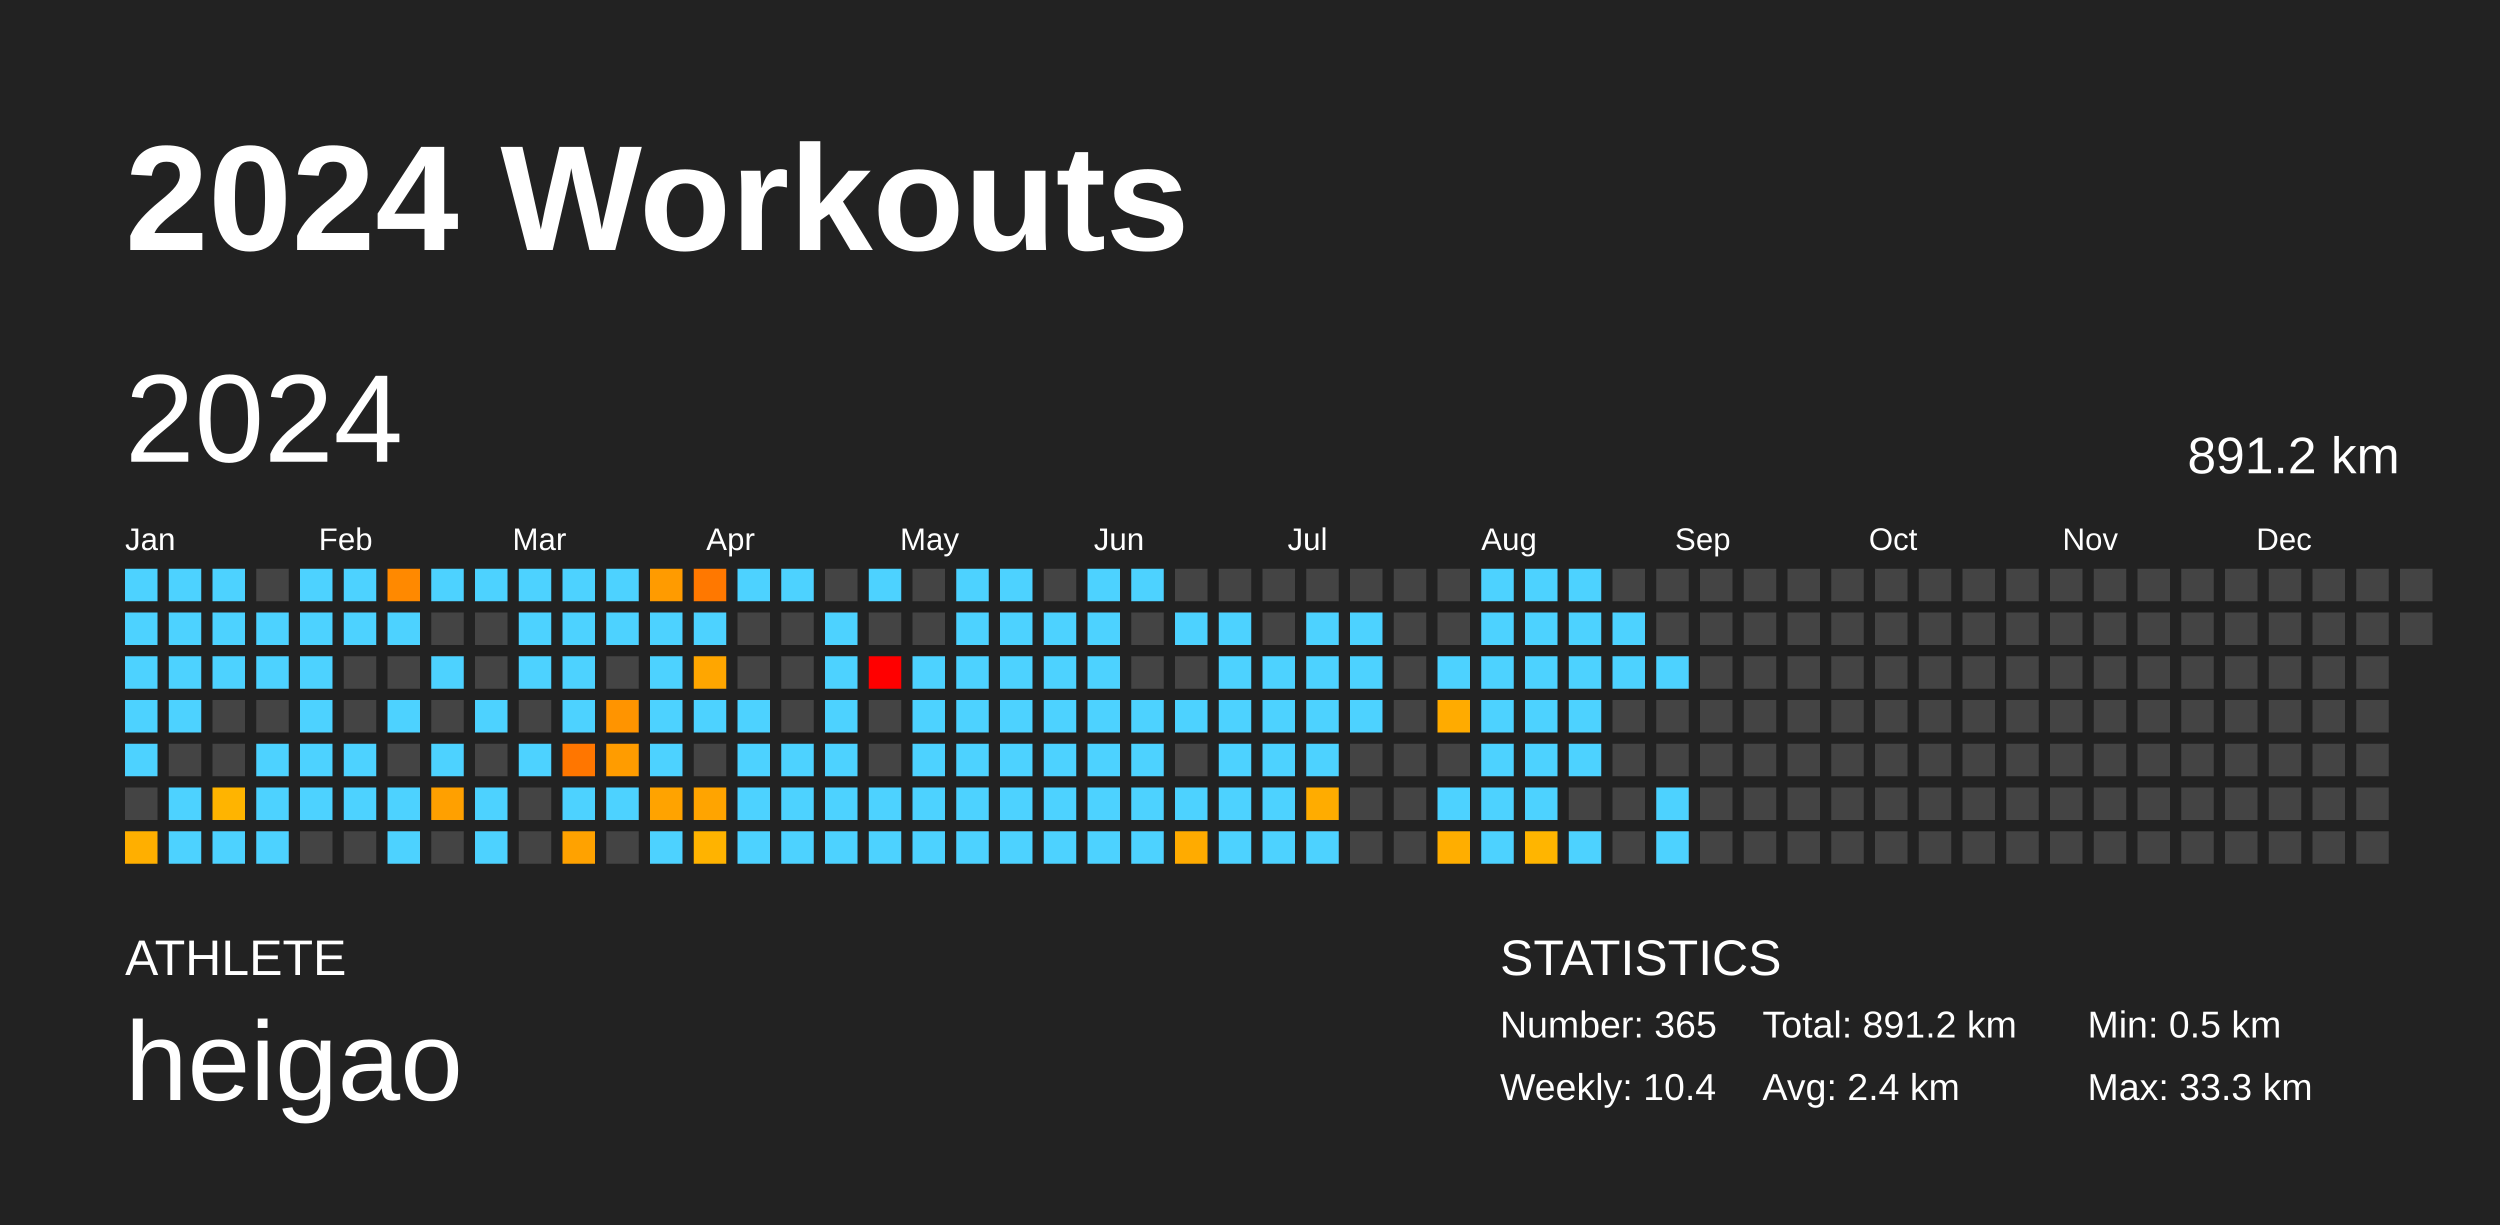
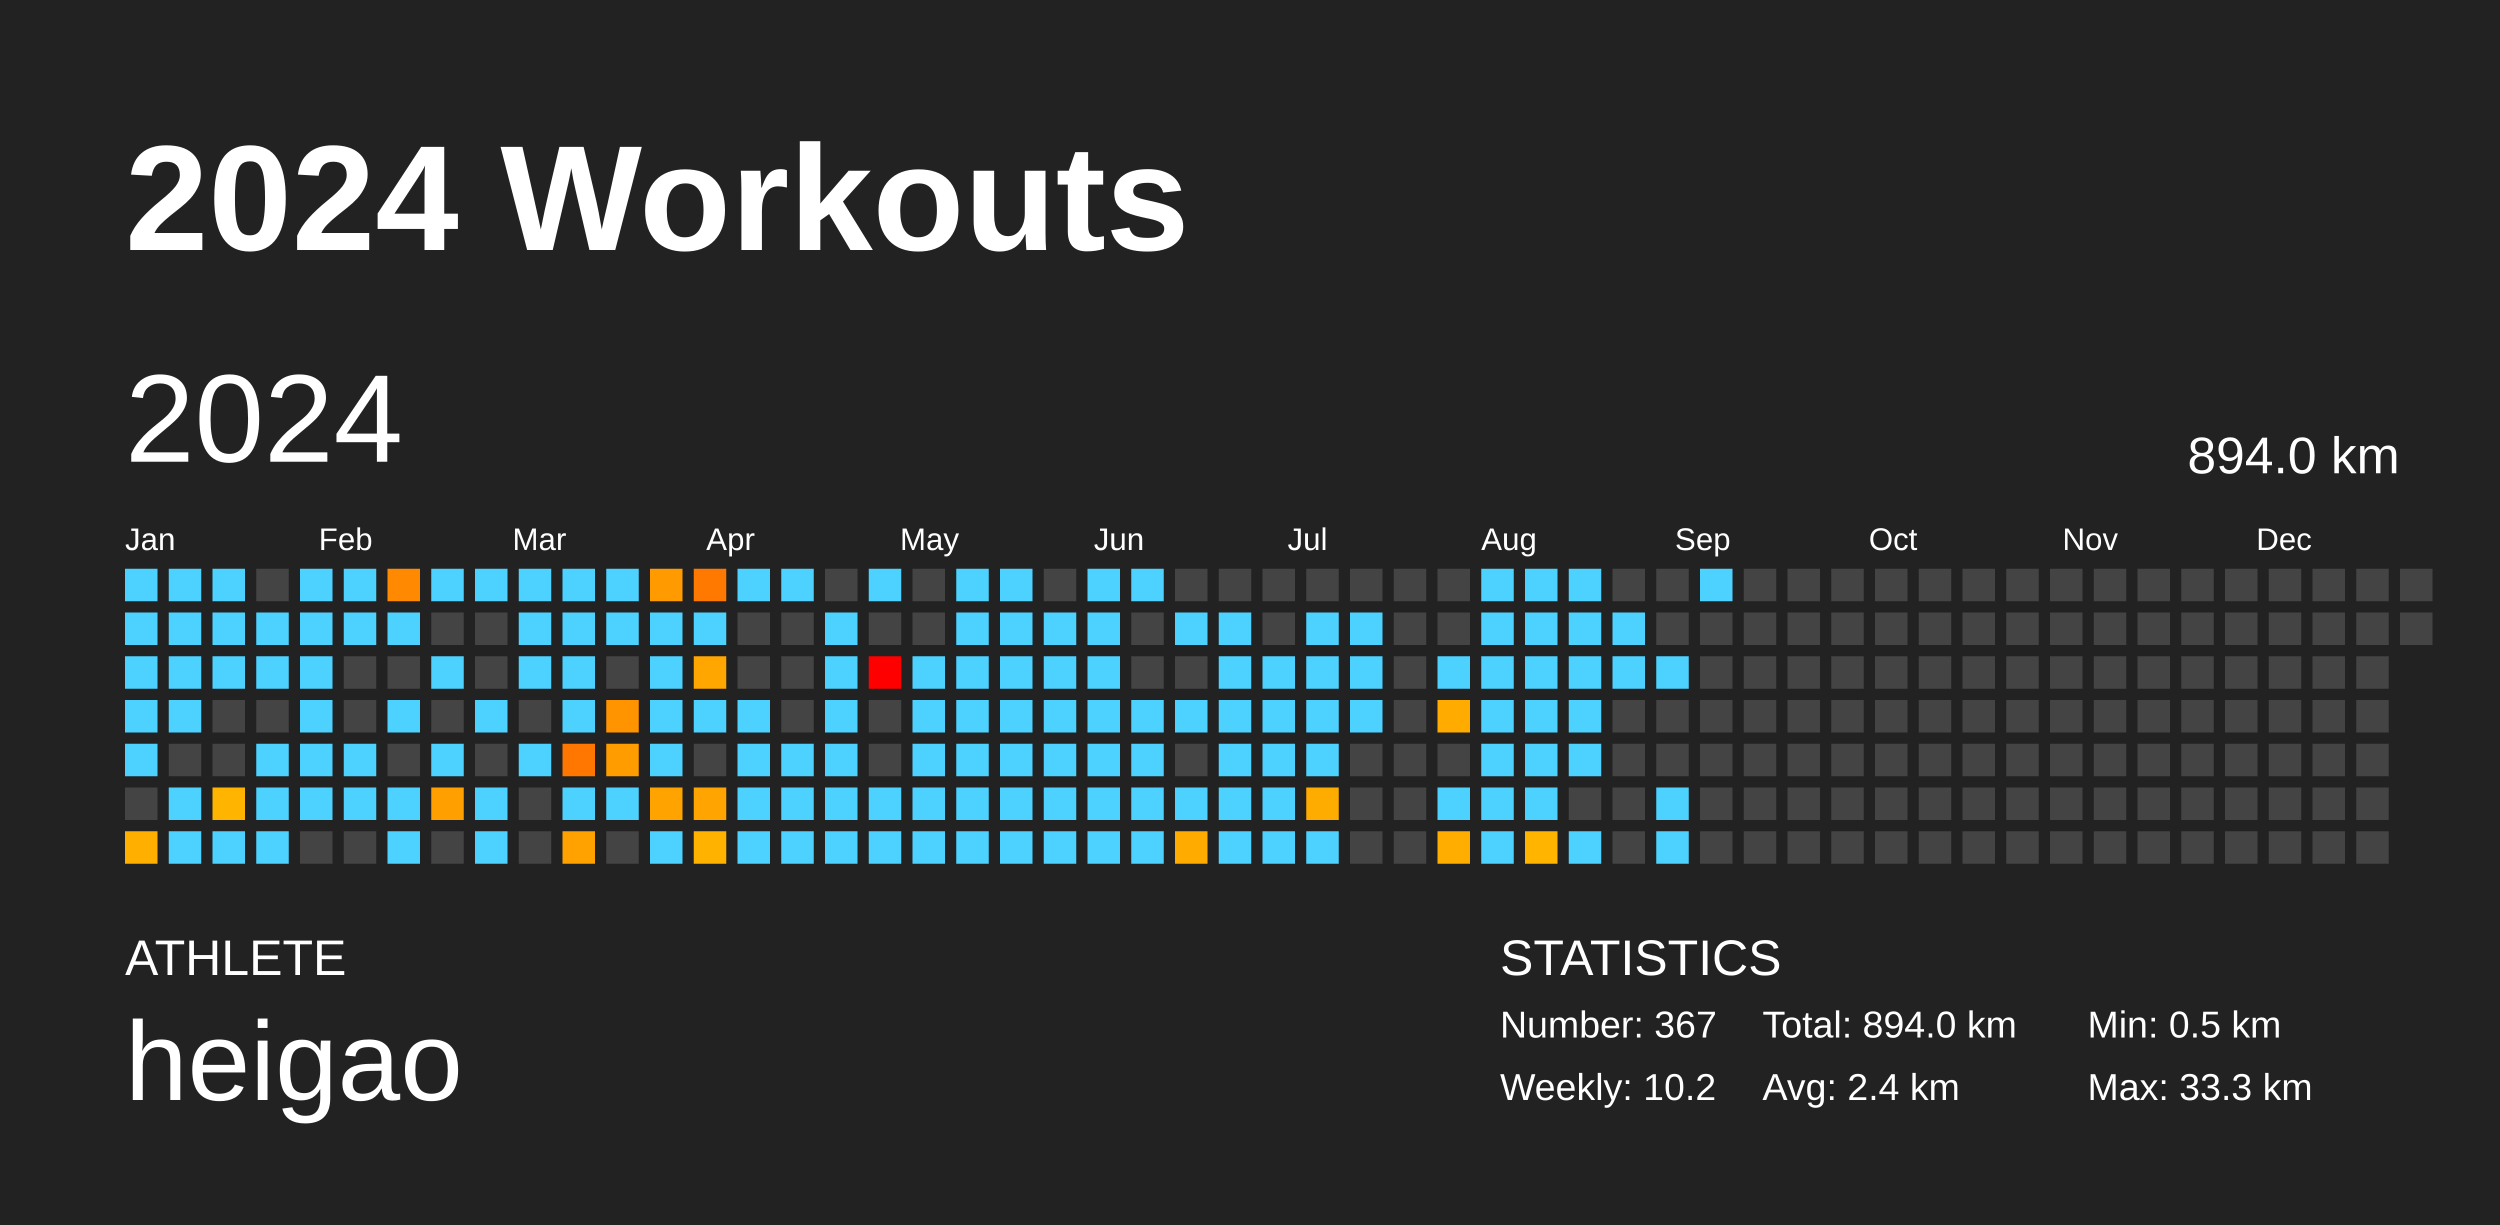
<svg xmlns="http://www.w3.org/2000/svg" baseProfile="full" height="98mm" version="1.1" viewBox="0,0,200,98" width="200mm">
  <defs />
  <rect fill="#222222" height="98" width="200" x="0" y="0" />
  <text fill="#FFFFFF" style="font-size:12px; font-family:Arial; font-weight:bold;" x="10" y="20">2024 Workouts</text>
  <text fill="#FFFFFF" style="font-size:4px; font-family:Arial" x="10" y="78">ATHLETE</text>
  <text fill="#FFFFFF" style="font-size:9px; font-family:Arial" x="10" y="88">heigao</text>
  <text fill="#FFFFFF" style="font-size:4px; font-family:Arial" x="120" y="78">STATISTICS</text>
-   <text fill="#FFFFFF" style="font-size:3px; font-family:Arial" x="120" y="83">Number: 365</text>
-   <text fill="#FFFFFF" style="font-size:3px; font-family:Arial" x="120" y="88">Weekly: 10.4</text>
-   <text fill="#FFFFFF" style="font-size:3px; font-family:Arial" x="141" y="83">Total: 891.2 km</text>
+   <text fill="#FFFFFF" style="font-size:3px; font-family:Arial" x="120" y="83">Number: 367</text>
+   <text fill="#FFFFFF" style="font-size:3px; font-family:Arial" x="120" y="88">Weekly: 10.2</text>
+   <text fill="#FFFFFF" style="font-size:3px; font-family:Arial" x="141" y="83">Total: 894.0 km</text>
  <text fill="#FFFFFF" style="font-size:3px; font-family:Arial" x="141" y="88">Avg: 2.4 km</text>
  <text fill="#FFFFFF" style="font-size:3px; font-family:Arial" x="167" y="83">Min: 0.5 km</text>
  <text fill="#FFFFFF" style="font-size:3px; font-family:Arial" x="167" y="88">Max: 33.3 km</text>
  <text dominant-baseline="hanging" fill="#FFFFFF" style="font-size:10.0px; font-family:Arial;" x="10" y="30">2024</text>
-   <text dominant-baseline="hanging" fill="#FFFFFF" style="font-size:4.125px; font-family:Arial;" x="175" y="35">891.2 km</text>
+   <text dominant-baseline="hanging" fill="#FFFFFF" style="font-size:4.125px; font-family:Arial;" x="175" y="35">894.0 km</text>
  <text fill="#FFFFFF" style="font-size:2.5px; font-family:Arial" x="10.0" y="44">Jan</text>
  <text fill="#FFFFFF" style="font-size:2.5px; font-family:Arial" x="25.5" y="44">Feb</text>
  <text fill="#FFFFFF" style="font-size:2.5px; font-family:Arial" x="41.0" y="44">Mar</text>
  <text fill="#FFFFFF" style="font-size:2.5px; font-family:Arial" x="56.5" y="44">Apr</text>
  <text fill="#FFFFFF" style="font-size:2.5px; font-family:Arial" x="72.0" y="44">May</text>
  <text fill="#FFFFFF" style="font-size:2.5px; font-family:Arial" x="87.5" y="44">Jun</text>
  <text fill="#FFFFFF" style="font-size:2.5px; font-family:Arial" x="103.0" y="44">Jul</text>
  <text fill="#FFFFFF" style="font-size:2.5px; font-family:Arial" x="118.5" y="44">Aug</text>
  <text fill="#FFFFFF" style="font-size:2.5px; font-family:Arial" x="134.0" y="44">Sep</text>
  <text fill="#FFFFFF" style="font-size:2.5px; font-family:Arial" x="149.5" y="44">Oct</text>
  <text fill="#FFFFFF" style="font-size:2.5px; font-family:Arial" x="165.0" y="44">Nov</text>
  <text fill="#FFFFFF" style="font-size:2.5px; font-family:Arial" x="180.5" y="44">Dec</text>
  <rect fill="#4dd2ff" height="2.6" width="2.6" x="10.0" y="45.5" />
  <rect fill="#4dd2ff" height="2.6" width="2.6" x="10.0" y="49.0" />
  <rect fill="#4dd2ff" height="2.6" width="2.6" x="10.0" y="52.5" />
  <rect fill="#4dd2ff" height="2.6" width="2.6" x="10.0" y="56.0" />
  <rect fill="#4dd2ff" height="2.6" width="2.6" x="10.0" y="59.5" />
  <rect fill="#444444" height="2.6" width="2.6" x="10.0" y="63.0" />
  <rect fill="#ffaf00" height="2.6" width="2.6" x="10.0" y="66.5" />
  <rect fill="#4dd2ff" height="2.6" width="2.6" x="13.5" y="45.5" />
  <rect fill="#4dd2ff" height="2.6" width="2.6" x="13.5" y="49.0" />
  <rect fill="#4dd2ff" height="2.6" width="2.6" x="13.5" y="52.5" />
  <rect fill="#4dd2ff" height="2.6" width="2.6" x="13.5" y="56.0" />
  <rect fill="#444444" height="2.6" width="2.6" x="13.5" y="59.5" />
  <rect fill="#4dd2ff" height="2.6" width="2.6" x="13.5" y="63.0" />
  <rect fill="#4dd2ff" height="2.6" width="2.6" x="13.5" y="66.5" />
  <rect fill="#4dd2ff" height="2.6" width="2.6" x="17.0" y="45.5" />
  <rect fill="#4dd2ff" height="2.6" width="2.6" x="17.0" y="49.0" />
  <rect fill="#4dd2ff" height="2.6" width="2.6" x="17.0" y="52.5" />
  <rect fill="#444444" height="2.6" width="2.6" x="17.0" y="56.0" />
  <rect fill="#444444" height="2.6" width="2.6" x="17.0" y="59.5" />
  <rect fill="#ffb400" height="2.6" width="2.6" x="17.0" y="63.0" />
  <rect fill="#4dd2ff" height="2.6" width="2.6" x="17.0" y="66.5" />
  <rect fill="#444444" height="2.6" width="2.6" x="20.5" y="45.5" />
  <rect fill="#4dd2ff" height="2.6" width="2.6" x="20.5" y="49.0" />
  <rect fill="#4dd2ff" height="2.6" width="2.6" x="20.5" y="52.5" />
  <rect fill="#444444" height="2.6" width="2.6" x="20.5" y="56.0" />
  <rect fill="#4dd2ff" height="2.6" width="2.6" x="20.5" y="59.5" />
  <rect fill="#4dd2ff" height="2.6" width="2.6" x="20.5" y="63.0" />
  <rect fill="#4dd2ff" height="2.6" width="2.6" x="20.5" y="66.5" />
  <rect fill="#4dd2ff" height="2.6" width="2.6" x="24.0" y="45.5" />
  <rect fill="#4dd2ff" height="2.6" width="2.6" x="24.0" y="49.0" />
  <rect fill="#4dd2ff" height="2.6" width="2.6" x="24.0" y="52.5" />
  <rect fill="#4dd2ff" height="2.6" width="2.6" x="24.0" y="56.0" />
  <rect fill="#4dd2ff" height="2.6" width="2.6" x="24.0" y="59.5" />
  <rect fill="#4dd2ff" height="2.6" width="2.6" x="24.0" y="63.0" />
  <rect fill="#444444" height="2.6" width="2.6" x="24.0" y="66.5" />
  <rect fill="#4dd2ff" height="2.6" width="2.6" x="27.5" y="45.5" />
  <rect fill="#4dd2ff" height="2.6" width="2.6" x="27.5" y="49.0" />
  <rect fill="#444444" height="2.6" width="2.6" x="27.5" y="52.5" />
  <rect fill="#444444" height="2.6" width="2.6" x="27.5" y="56.0" />
  <rect fill="#4dd2ff" height="2.6" width="2.6" x="27.5" y="59.5" />
  <rect fill="#4dd2ff" height="2.6" width="2.6" x="27.5" y="63.0" />
  <rect fill="#444444" height="2.6" width="2.6" x="27.5" y="66.5" />
  <rect fill="#ff8900" height="2.6" width="2.6" x="31.0" y="45.5" />
  <rect fill="#4dd2ff" height="2.6" width="2.6" x="31.0" y="49.0" />
  <rect fill="#444444" height="2.6" width="2.6" x="31.0" y="52.5" />
  <rect fill="#4dd2ff" height="2.6" width="2.6" x="31.0" y="56.0" />
  <rect fill="#444444" height="2.6" width="2.6" x="31.0" y="59.5" />
  <rect fill="#4dd2ff" height="2.6" width="2.6" x="31.0" y="63.0" />
  <rect fill="#4dd2ff" height="2.6" width="2.6" x="31.0" y="66.5" />
  <rect fill="#4dd2ff" height="2.6" width="2.6" x="34.5" y="45.5" />
  <rect fill="#444444" height="2.6" width="2.6" x="34.5" y="49.0" />
  <rect fill="#4dd2ff" height="2.6" width="2.6" x="34.5" y="52.5" />
  <rect fill="#444444" height="2.6" width="2.6" x="34.5" y="56.0" />
  <rect fill="#4dd2ff" height="2.6" width="2.6" x="34.5" y="59.5" />
  <rect fill="#ffa000" height="2.6" width="2.6" x="34.5" y="63.0" />
  <rect fill="#444444" height="2.6" width="2.6" x="34.5" y="66.5" />
  <rect fill="#4dd2ff" height="2.6" width="2.6" x="38.0" y="45.5" />
  <rect fill="#444444" height="2.6" width="2.6" x="38.0" y="49.0" />
  <rect fill="#444444" height="2.6" width="2.6" x="38.0" y="52.5" />
  <rect fill="#4dd2ff" height="2.6" width="2.6" x="38.0" y="56.0" />
  <rect fill="#444444" height="2.6" width="2.6" x="38.0" y="59.5" />
  <rect fill="#4dd2ff" height="2.6" width="2.6" x="38.0" y="63.0" />
  <rect fill="#4dd2ff" height="2.6" width="2.6" x="38.0" y="66.5" />
  <rect fill="#4dd2ff" height="2.6" width="2.6" x="41.5" y="45.5" />
  <rect fill="#4dd2ff" height="2.6" width="2.6" x="41.5" y="49.0" />
  <rect fill="#4dd2ff" height="2.6" width="2.6" x="41.5" y="52.5" />
  <rect fill="#444444" height="2.6" width="2.6" x="41.5" y="56.0" />
  <rect fill="#4dd2ff" height="2.6" width="2.6" x="41.5" y="59.5" />
  <rect fill="#444444" height="2.6" width="2.6" x="41.5" y="63.0" />
  <rect fill="#444444" height="2.6" width="2.6" x="41.5" y="66.5" />
  <rect fill="#4dd2ff" height="2.6" width="2.6" x="45.0" y="45.5" />
  <rect fill="#4dd2ff" height="2.6" width="2.6" x="45.0" y="49.0" />
  <rect fill="#4dd2ff" height="2.6" width="2.6" x="45.0" y="52.5" />
  <rect fill="#4dd2ff" height="2.6" width="2.6" x="45.0" y="56.0" />
  <rect fill="#ff7600" height="2.6" width="2.6" x="45.0" y="59.5" />
  <rect fill="#4dd2ff" height="2.6" width="2.6" x="45.0" y="63.0" />
  <rect fill="#ffa200" height="2.6" width="2.6" x="45.0" y="66.5" />
  <rect fill="#4dd2ff" height="2.6" width="2.6" x="48.5" y="45.5" />
  <rect fill="#4dd2ff" height="2.6" width="2.6" x="48.5" y="49.0" />
  <rect fill="#444444" height="2.6" width="2.6" x="48.5" y="52.5" />
  <rect fill="#ff9400" height="2.6" width="2.6" x="48.5" y="56.0" />
  <rect fill="#ff9c00" height="2.6" width="2.6" x="48.5" y="59.5" />
  <rect fill="#4dd2ff" height="2.6" width="2.6" x="48.5" y="63.0" />
  <rect fill="#444444" height="2.6" width="2.6" x="48.5" y="66.5" />
  <rect fill="#ff9b00" height="2.6" width="2.6" x="52.0" y="45.5" />
  <rect fill="#4dd2ff" height="2.6" width="2.6" x="52.0" y="49.0" />
  <rect fill="#4dd2ff" height="2.6" width="2.6" x="52.0" y="52.5" />
  <rect fill="#4dd2ff" height="2.6" width="2.6" x="52.0" y="56.0" />
  <rect fill="#4dd2ff" height="2.6" width="2.6" x="52.0" y="59.5" />
  <rect fill="#ffa300" height="2.6" width="2.6" x="52.0" y="63.0" />
  <rect fill="#4dd2ff" height="2.6" width="2.6" x="52.0" y="66.5" />
  <rect fill="#ff7800" height="2.6" width="2.6" x="55.5" y="45.5" />
  <rect fill="#4dd2ff" height="2.6" width="2.6" x="55.5" y="49.0" />
  <rect fill="#ffa600" height="2.6" width="2.6" x="55.5" y="52.5" />
  <rect fill="#4dd2ff" height="2.6" width="2.6" x="55.5" y="56.0" />
  <rect fill="#444444" height="2.6" width="2.6" x="55.5" y="59.5" />
  <rect fill="#ffa400" height="2.6" width="2.6" x="55.5" y="63.0" />
  <rect fill="#ffb300" height="2.6" width="2.6" x="55.5" y="66.5" />
  <rect fill="#4dd2ff" height="2.6" width="2.6" x="59.0" y="45.5" />
  <rect fill="#444444" height="2.6" width="2.6" x="59.0" y="49.0" />
  <rect fill="#444444" height="2.6" width="2.6" x="59.0" y="52.5" />
  <rect fill="#4dd2ff" height="2.6" width="2.6" x="59.0" y="56.0" />
  <rect fill="#4dd2ff" height="2.6" width="2.6" x="59.0" y="59.5" />
  <rect fill="#4dd2ff" height="2.6" width="2.6" x="59.0" y="63.0" />
  <rect fill="#4dd2ff" height="2.6" width="2.6" x="59.0" y="66.5" />
  <rect fill="#4dd2ff" height="2.6" width="2.6" x="62.5" y="45.5" />
  <rect fill="#444444" height="2.6" width="2.6" x="62.5" y="49.0" />
  <rect fill="#444444" height="2.6" width="2.6" x="62.5" y="52.5" />
  <rect fill="#444444" height="2.6" width="2.6" x="62.5" y="56.0" />
  <rect fill="#4dd2ff" height="2.6" width="2.6" x="62.5" y="59.5" />
  <rect fill="#4dd2ff" height="2.6" width="2.6" x="62.5" y="63.0" />
  <rect fill="#4dd2ff" height="2.6" width="2.6" x="62.5" y="66.5" />
  <rect fill="#444444" height="2.6" width="2.6" x="66.0" y="45.5" />
  <rect fill="#4dd2ff" height="2.6" width="2.6" x="66.0" y="49.0" />
  <rect fill="#4dd2ff" height="2.6" width="2.6" x="66.0" y="52.5" />
  <rect fill="#4dd2ff" height="2.6" width="2.6" x="66.0" y="56.0" />
  <rect fill="#4dd2ff" height="2.6" width="2.6" x="66.0" y="59.5" />
  <rect fill="#4dd2ff" height="2.6" width="2.6" x="66.0" y="63.0" />
  <rect fill="#4dd2ff" height="2.6" width="2.6" x="66.0" y="66.5" />
  <rect fill="#4dd2ff" height="2.6" width="2.6" x="69.5" y="45.5" />
  <rect fill="#444444" height="2.6" width="2.6" x="69.5" y="49.0" />
  <rect fill="red" height="2.6" width="2.6" x="69.5" y="52.5" />
  <rect fill="#444444" height="2.6" width="2.6" x="69.5" y="56.0" />
  <rect fill="#444444" height="2.6" width="2.6" x="69.5" y="59.5" />
  <rect fill="#4dd2ff" height="2.6" width="2.6" x="69.5" y="63.0" />
  <rect fill="#4dd2ff" height="2.6" width="2.6" x="69.5" y="66.5" />
  <rect fill="#444444" height="2.6" width="2.6" x="73.0" y="45.5" />
  <rect fill="#444444" height="2.6" width="2.6" x="73.0" y="49.0" />
  <rect fill="#4dd2ff" height="2.6" width="2.6" x="73.0" y="52.5" />
  <rect fill="#4dd2ff" height="2.6" width="2.6" x="73.0" y="56.0" />
  <rect fill="#4dd2ff" height="2.6" width="2.6" x="73.0" y="59.5" />
  <rect fill="#4dd2ff" height="2.6" width="2.6" x="73.0" y="63.0" />
  <rect fill="#4dd2ff" height="2.6" width="2.6" x="73.0" y="66.5" />
  <rect fill="#4dd2ff" height="2.6" width="2.6" x="76.5" y="45.5" />
  <rect fill="#4dd2ff" height="2.6" width="2.6" x="76.5" y="49.0" />
  <rect fill="#4dd2ff" height="2.6" width="2.6" x="76.5" y="52.5" />
  <rect fill="#4dd2ff" height="2.6" width="2.6" x="76.5" y="56.0" />
  <rect fill="#4dd2ff" height="2.6" width="2.6" x="76.5" y="59.5" />
  <rect fill="#4dd2ff" height="2.6" width="2.6" x="76.5" y="63.0" />
  <rect fill="#4dd2ff" height="2.6" width="2.6" x="76.5" y="66.5" />
  <rect fill="#4dd2ff" height="2.6" width="2.6" x="80.0" y="45.5" />
  <rect fill="#4dd2ff" height="2.6" width="2.6" x="80.0" y="49.0" />
  <rect fill="#4dd2ff" height="2.6" width="2.6" x="80.0" y="52.5" />
  <rect fill="#4dd2ff" height="2.6" width="2.6" x="80.0" y="56.0" />
  <rect fill="#4dd2ff" height="2.6" width="2.6" x="80.0" y="59.5" />
  <rect fill="#4dd2ff" height="2.6" width="2.6" x="80.0" y="63.0" />
  <rect fill="#4dd2ff" height="2.6" width="2.6" x="80.0" y="66.5" />
  <rect fill="#444444" height="2.6" width="2.6" x="83.5" y="45.5" />
  <rect fill="#4dd2ff" height="2.6" width="2.6" x="83.5" y="49.0" />
  <rect fill="#4dd2ff" height="2.6" width="2.6" x="83.5" y="52.5" />
  <rect fill="#4dd2ff" height="2.6" width="2.6" x="83.5" y="56.0" />
  <rect fill="#4dd2ff" height="2.6" width="2.6" x="83.5" y="59.5" />
  <rect fill="#4dd2ff" height="2.6" width="2.6" x="83.5" y="63.0" />
  <rect fill="#4dd2ff" height="2.6" width="2.6" x="83.5" y="66.5" />
  <rect fill="#4dd2ff" height="2.6" width="2.6" x="87.0" y="45.5" />
  <rect fill="#4dd2ff" height="2.6" width="2.6" x="87.0" y="49.0" />
  <rect fill="#4dd2ff" height="2.6" width="2.6" x="87.0" y="52.5" />
  <rect fill="#4dd2ff" height="2.6" width="2.6" x="87.0" y="56.0" />
  <rect fill="#4dd2ff" height="2.6" width="2.6" x="87.0" y="59.5" />
  <rect fill="#4dd2ff" height="2.6" width="2.6" x="87.0" y="63.0" />
  <rect fill="#4dd2ff" height="2.6" width="2.6" x="87.0" y="66.5" />
  <rect fill="#4dd2ff" height="2.6" width="2.6" x="90.5" y="45.5" />
  <rect fill="#444444" height="2.6" width="2.6" x="90.5" y="49.0" />
  <rect fill="#444444" height="2.6" width="2.6" x="90.5" y="52.5" />
  <rect fill="#4dd2ff" height="2.6" width="2.6" x="90.5" y="56.0" />
  <rect fill="#4dd2ff" height="2.6" width="2.6" x="90.5" y="59.5" />
  <rect fill="#4dd2ff" height="2.6" width="2.6" x="90.5" y="63.0" />
  <rect fill="#4dd2ff" height="2.6" width="2.6" x="90.5" y="66.5" />
  <rect fill="#444444" height="2.6" width="2.6" x="94.0" y="45.5" />
  <rect fill="#4dd2ff" height="2.6" width="2.6" x="94.0" y="49.0" />
  <rect fill="#444444" height="2.6" width="2.6" x="94.0" y="52.5" />
  <rect fill="#4dd2ff" height="2.6" width="2.6" x="94.0" y="56.0" />
  <rect fill="#444444" height="2.6" width="2.6" x="94.0" y="59.5" />
  <rect fill="#4dd2ff" height="2.6" width="2.6" x="94.0" y="63.0" />
  <rect fill="#ffab00" height="2.6" width="2.6" x="94.0" y="66.5" />
  <rect fill="#444444" height="2.6" width="2.6" x="97.5" y="45.5" />
  <rect fill="#4dd2ff" height="2.6" width="2.6" x="97.5" y="49.0" />
  <rect fill="#4dd2ff" height="2.6" width="2.6" x="97.5" y="52.5" />
  <rect fill="#4dd2ff" height="2.6" width="2.6" x="97.5" y="56.0" />
  <rect fill="#4dd2ff" height="2.6" width="2.6" x="97.5" y="59.5" />
  <rect fill="#4dd2ff" height="2.6" width="2.6" x="97.5" y="63.0" />
  <rect fill="#4dd2ff" height="2.6" width="2.6" x="97.5" y="66.5" />
  <rect fill="#444444" height="2.6" width="2.6" x="101.0" y="45.5" />
  <rect fill="#444444" height="2.6" width="2.6" x="101.0" y="49.0" />
  <rect fill="#4dd2ff" height="2.6" width="2.6" x="101.0" y="52.5" />
  <rect fill="#4dd2ff" height="2.6" width="2.6" x="101.0" y="56.0" />
  <rect fill="#4dd2ff" height="2.6" width="2.6" x="101.0" y="59.5" />
  <rect fill="#4dd2ff" height="2.6" width="2.6" x="101.0" y="63.0" />
  <rect fill="#4dd2ff" height="2.6" width="2.6" x="101.0" y="66.5" />
  <rect fill="#444444" height="2.6" width="2.6" x="104.5" y="45.5" />
  <rect fill="#4dd2ff" height="2.6" width="2.6" x="104.5" y="49.0" />
  <rect fill="#4dd2ff" height="2.6" width="2.6" x="104.5" y="52.5" />
  <rect fill="#4dd2ff" height="2.6" width="2.6" x="104.5" y="56.0" />
  <rect fill="#4dd2ff" height="2.6" width="2.6" x="104.5" y="59.5" />
  <rect fill="#ffac00" height="2.6" width="2.6" x="104.5" y="63.0" />
  <rect fill="#4dd2ff" height="2.6" width="2.6" x="104.5" y="66.5" />
  <rect fill="#444444" height="2.6" width="2.6" x="108.0" y="45.5" />
  <rect fill="#4dd2ff" height="2.6" width="2.6" x="108.0" y="49.0" />
  <rect fill="#4dd2ff" height="2.6" width="2.6" x="108.0" y="52.5" />
  <rect fill="#4dd2ff" height="2.6" width="2.6" x="108.0" y="56.0" />
  <rect fill="#444444" height="2.6" width="2.6" x="108.0" y="59.5" />
  <rect fill="#444444" height="2.6" width="2.6" x="108.0" y="63.0" />
  <rect fill="#444444" height="2.6" width="2.6" x="108.0" y="66.5" />
  <rect fill="#444444" height="2.6" width="2.6" x="111.5" y="45.5" />
  <rect fill="#444444" height="2.6" width="2.6" x="111.5" y="49.0" />
  <rect fill="#444444" height="2.6" width="2.6" x="111.5" y="52.5" />
  <rect fill="#444444" height="2.6" width="2.6" x="111.5" y="56.0" />
  <rect fill="#444444" height="2.6" width="2.6" x="111.5" y="59.5" />
  <rect fill="#444444" height="2.6" width="2.6" x="111.5" y="63.0" />
  <rect fill="#444444" height="2.6" width="2.6" x="111.5" y="66.5" />
  <rect fill="#444444" height="2.6" width="2.6" x="115.0" y="45.5" />
  <rect fill="#444444" height="2.6" width="2.6" x="115.0" y="49.0" />
  <rect fill="#4dd2ff" height="2.6" width="2.6" x="115.0" y="52.5" />
  <rect fill="#ffab00" height="2.6" width="2.6" x="115.0" y="56.0" />
  <rect fill="#444444" height="2.6" width="2.6" x="115.0" y="59.5" />
  <rect fill="#4dd2ff" height="2.6" width="2.6" x="115.0" y="63.0" />
  <rect fill="#ffae00" height="2.6" width="2.6" x="115.0" y="66.5" />
  <rect fill="#4dd2ff" height="2.6" width="2.6" x="118.5" y="45.5" />
  <rect fill="#4dd2ff" height="2.6" width="2.6" x="118.5" y="49.0" />
  <rect fill="#4dd2ff" height="2.6" width="2.6" x="118.5" y="52.5" />
  <rect fill="#4dd2ff" height="2.6" width="2.6" x="118.5" y="56.0" />
  <rect fill="#4dd2ff" height="2.6" width="2.6" x="118.5" y="59.5" />
  <rect fill="#4dd2ff" height="2.6" width="2.6" x="118.5" y="63.0" />
  <rect fill="#4dd2ff" height="2.6" width="2.6" x="118.5" y="66.5" />
  <rect fill="#4dd2ff" height="2.6" width="2.6" x="122.0" y="45.5" />
  <rect fill="#4dd2ff" height="2.6" width="2.6" x="122.0" y="49.0" />
  <rect fill="#4dd2ff" height="2.6" width="2.6" x="122.0" y="52.5" />
  <rect fill="#4dd2ff" height="2.6" width="2.6" x="122.0" y="56.0" />
  <rect fill="#4dd2ff" height="2.6" width="2.6" x="122.0" y="59.5" />
  <rect fill="#4dd2ff" height="2.6" width="2.6" x="122.0" y="63.0" />
  <rect fill="#ffb500" height="2.6" width="2.6" x="122.0" y="66.5" />
  <rect fill="#4dd2ff" height="2.6" width="2.6" x="125.5" y="45.5" />
  <rect fill="#4dd2ff" height="2.6" width="2.6" x="125.5" y="49.0" />
  <rect fill="#4dd2ff" height="2.6" width="2.6" x="125.5" y="52.5" />
  <rect fill="#4dd2ff" height="2.6" width="2.6" x="125.5" y="56.0" />
  <rect fill="#4dd2ff" height="2.6" width="2.6" x="125.5" y="59.5" />
  <rect fill="#444444" height="2.6" width="2.6" x="125.5" y="63.0" />
  <rect fill="#4dd2ff" height="2.6" width="2.6" x="125.5" y="66.5" />
  <rect fill="#444444" height="2.6" width="2.6" x="129.0" y="45.5" />
  <rect fill="#4dd2ff" height="2.6" width="2.6" x="129.0" y="49.0" />
  <rect fill="#4dd2ff" height="2.6" width="2.6" x="129.0" y="52.5" />
  <rect fill="#444444" height="2.6" width="2.6" x="129.0" y="56.0" />
  <rect fill="#444444" height="2.6" width="2.6" x="129.0" y="59.5" />
  <rect fill="#444444" height="2.6" width="2.6" x="129.0" y="63.0" />
  <rect fill="#444444" height="2.6" width="2.6" x="129.0" y="66.5" />
  <rect fill="#444444" height="2.6" width="2.6" x="132.5" y="45.5" />
  <rect fill="#444444" height="2.6" width="2.6" x="132.5" y="49.0" />
  <rect fill="#4dd2ff" height="2.6" width="2.6" x="132.5" y="52.5" />
  <rect fill="#444444" height="2.6" width="2.6" x="132.5" y="56.0" />
  <rect fill="#444444" height="2.6" width="2.6" x="132.5" y="59.5" />
  <rect fill="#4dd2ff" height="2.6" width="2.6" x="132.5" y="63.0" />
  <rect fill="#4dd2ff" height="2.6" width="2.6" x="132.5" y="66.5" />
-   <rect fill="#444444" height="2.6" width="2.6" x="136.0" y="45.5" />
+   <rect fill="#4dd2ff" height="2.6" width="2.6" x="136.0" y="45.5" />
  <rect fill="#444444" height="2.6" width="2.6" x="136.0" y="49.0" />
  <rect fill="#444444" height="2.6" width="2.6" x="136.0" y="52.5" />
  <rect fill="#444444" height="2.6" width="2.6" x="136.0" y="56.0" />
  <rect fill="#444444" height="2.6" width="2.6" x="136.0" y="59.5" />
  <rect fill="#444444" height="2.6" width="2.6" x="136.0" y="63.0" />
  <rect fill="#444444" height="2.6" width="2.6" x="136.0" y="66.5" />
  <rect fill="#444444" height="2.6" width="2.6" x="139.5" y="45.5" />
  <rect fill="#444444" height="2.6" width="2.6" x="139.5" y="49.0" />
  <rect fill="#444444" height="2.6" width="2.6" x="139.5" y="52.5" />
  <rect fill="#444444" height="2.6" width="2.6" x="139.5" y="56.0" />
  <rect fill="#444444" height="2.6" width="2.6" x="139.5" y="59.5" />
  <rect fill="#444444" height="2.6" width="2.6" x="139.5" y="63.0" />
  <rect fill="#444444" height="2.6" width="2.6" x="139.5" y="66.5" />
  <rect fill="#444444" height="2.6" width="2.6" x="143.0" y="45.5" />
  <rect fill="#444444" height="2.6" width="2.6" x="143.0" y="49.0" />
  <rect fill="#444444" height="2.6" width="2.6" x="143.0" y="52.5" />
  <rect fill="#444444" height="2.6" width="2.6" x="143.0" y="56.0" />
  <rect fill="#444444" height="2.6" width="2.6" x="143.0" y="59.5" />
  <rect fill="#444444" height="2.6" width="2.6" x="143.0" y="63.0" />
  <rect fill="#444444" height="2.6" width="2.6" x="143.0" y="66.5" />
  <rect fill="#444444" height="2.6" width="2.6" x="146.5" y="45.5" />
  <rect fill="#444444" height="2.6" width="2.6" x="146.5" y="49.0" />
  <rect fill="#444444" height="2.6" width="2.6" x="146.5" y="52.5" />
  <rect fill="#444444" height="2.6" width="2.6" x="146.5" y="56.0" />
  <rect fill="#444444" height="2.6" width="2.6" x="146.5" y="59.5" />
  <rect fill="#444444" height="2.6" width="2.6" x="146.5" y="63.0" />
  <rect fill="#444444" height="2.6" width="2.6" x="146.5" y="66.5" />
  <rect fill="#444444" height="2.6" width="2.6" x="150.0" y="45.5" />
  <rect fill="#444444" height="2.6" width="2.6" x="150.0" y="49.0" />
  <rect fill="#444444" height="2.6" width="2.6" x="150.0" y="52.5" />
  <rect fill="#444444" height="2.6" width="2.6" x="150.0" y="56.0" />
  <rect fill="#444444" height="2.6" width="2.6" x="150.0" y="59.5" />
  <rect fill="#444444" height="2.6" width="2.6" x="150.0" y="63.0" />
  <rect fill="#444444" height="2.6" width="2.6" x="150.0" y="66.5" />
  <rect fill="#444444" height="2.6" width="2.6" x="153.5" y="45.5" />
  <rect fill="#444444" height="2.6" width="2.6" x="153.5" y="49.0" />
  <rect fill="#444444" height="2.6" width="2.6" x="153.5" y="52.5" />
  <rect fill="#444444" height="2.6" width="2.6" x="153.5" y="56.0" />
  <rect fill="#444444" height="2.6" width="2.6" x="153.5" y="59.5" />
  <rect fill="#444444" height="2.6" width="2.6" x="153.5" y="63.0" />
  <rect fill="#444444" height="2.6" width="2.6" x="153.5" y="66.5" />
  <rect fill="#444444" height="2.6" width="2.6" x="157.0" y="45.5" />
  <rect fill="#444444" height="2.6" width="2.6" x="157.0" y="49.0" />
  <rect fill="#444444" height="2.6" width="2.6" x="157.0" y="52.5" />
  <rect fill="#444444" height="2.6" width="2.6" x="157.0" y="56.0" />
  <rect fill="#444444" height="2.6" width="2.6" x="157.0" y="59.5" />
  <rect fill="#444444" height="2.6" width="2.6" x="157.0" y="63.0" />
  <rect fill="#444444" height="2.6" width="2.6" x="157.0" y="66.5" />
  <rect fill="#444444" height="2.6" width="2.6" x="160.5" y="45.5" />
  <rect fill="#444444" height="2.6" width="2.6" x="160.5" y="49.0" />
  <rect fill="#444444" height="2.6" width="2.6" x="160.5" y="52.5" />
  <rect fill="#444444" height="2.6" width="2.6" x="160.5" y="56.0" />
  <rect fill="#444444" height="2.6" width="2.6" x="160.5" y="59.5" />
  <rect fill="#444444" height="2.6" width="2.6" x="160.5" y="63.0" />
  <rect fill="#444444" height="2.6" width="2.6" x="160.5" y="66.5" />
  <rect fill="#444444" height="2.6" width="2.6" x="164.0" y="45.5" />
  <rect fill="#444444" height="2.6" width="2.6" x="164.0" y="49.0" />
  <rect fill="#444444" height="2.6" width="2.6" x="164.0" y="52.5" />
  <rect fill="#444444" height="2.6" width="2.6" x="164.0" y="56.0" />
  <rect fill="#444444" height="2.6" width="2.6" x="164.0" y="59.5" />
  <rect fill="#444444" height="2.6" width="2.6" x="164.0" y="63.0" />
  <rect fill="#444444" height="2.6" width="2.6" x="164.0" y="66.5" />
  <rect fill="#444444" height="2.6" width="2.6" x="167.5" y="45.5" />
  <rect fill="#444444" height="2.6" width="2.6" x="167.5" y="49.0" />
  <rect fill="#444444" height="2.6" width="2.6" x="167.5" y="52.5" />
  <rect fill="#444444" height="2.6" width="2.6" x="167.5" y="56.0" />
  <rect fill="#444444" height="2.6" width="2.6" x="167.5" y="59.5" />
  <rect fill="#444444" height="2.6" width="2.6" x="167.5" y="63.0" />
  <rect fill="#444444" height="2.6" width="2.6" x="167.5" y="66.5" />
  <rect fill="#444444" height="2.6" width="2.6" x="171.0" y="45.5" />
  <rect fill="#444444" height="2.6" width="2.6" x="171.0" y="49.0" />
  <rect fill="#444444" height="2.6" width="2.6" x="171.0" y="52.5" />
  <rect fill="#444444" height="2.6" width="2.6" x="171.0" y="56.0" />
  <rect fill="#444444" height="2.6" width="2.6" x="171.0" y="59.5" />
  <rect fill="#444444" height="2.6" width="2.6" x="171.0" y="63.0" />
  <rect fill="#444444" height="2.6" width="2.6" x="171.0" y="66.5" />
  <rect fill="#444444" height="2.6" width="2.6" x="174.5" y="45.5" />
  <rect fill="#444444" height="2.6" width="2.6" x="174.5" y="49.0" />
  <rect fill="#444444" height="2.6" width="2.6" x="174.5" y="52.5" />
  <rect fill="#444444" height="2.6" width="2.6" x="174.5" y="56.0" />
  <rect fill="#444444" height="2.6" width="2.6" x="174.5" y="59.5" />
  <rect fill="#444444" height="2.6" width="2.6" x="174.5" y="63.0" />
  <rect fill="#444444" height="2.6" width="2.6" x="174.5" y="66.5" />
  <rect fill="#444444" height="2.6" width="2.6" x="178.0" y="45.5" />
  <rect fill="#444444" height="2.6" width="2.6" x="178.0" y="49.0" />
  <rect fill="#444444" height="2.6" width="2.6" x="178.0" y="52.5" />
  <rect fill="#444444" height="2.6" width="2.6" x="178.0" y="56.0" />
  <rect fill="#444444" height="2.6" width="2.6" x="178.0" y="59.5" />
  <rect fill="#444444" height="2.6" width="2.6" x="178.0" y="63.0" />
  <rect fill="#444444" height="2.6" width="2.6" x="178.0" y="66.5" />
  <rect fill="#444444" height="2.6" width="2.6" x="181.5" y="45.5" />
  <rect fill="#444444" height="2.6" width="2.6" x="181.5" y="49.0" />
  <rect fill="#444444" height="2.6" width="2.6" x="181.5" y="52.5" />
  <rect fill="#444444" height="2.6" width="2.6" x="181.5" y="56.0" />
  <rect fill="#444444" height="2.6" width="2.6" x="181.5" y="59.5" />
  <rect fill="#444444" height="2.6" width="2.6" x="181.5" y="63.0" />
  <rect fill="#444444" height="2.6" width="2.6" x="181.5" y="66.5" />
  <rect fill="#444444" height="2.6" width="2.6" x="185.0" y="45.5" />
  <rect fill="#444444" height="2.6" width="2.6" x="185.0" y="49.0" />
  <rect fill="#444444" height="2.6" width="2.6" x="185.0" y="52.5" />
  <rect fill="#444444" height="2.6" width="2.6" x="185.0" y="56.0" />
  <rect fill="#444444" height="2.6" width="2.6" x="185.0" y="59.5" />
  <rect fill="#444444" height="2.6" width="2.6" x="185.0" y="63.0" />
  <rect fill="#444444" height="2.6" width="2.6" x="185.0" y="66.5" />
  <rect fill="#444444" height="2.6" width="2.6" x="188.5" y="45.5" />
  <rect fill="#444444" height="2.6" width="2.6" x="188.5" y="49.0" />
  <rect fill="#444444" height="2.6" width="2.6" x="188.5" y="52.5" />
  <rect fill="#444444" height="2.6" width="2.6" x="188.5" y="56.0" />
  <rect fill="#444444" height="2.6" width="2.6" x="188.5" y="59.5" />
  <rect fill="#444444" height="2.6" width="2.6" x="188.5" y="63.0" />
  <rect fill="#444444" height="2.6" width="2.6" x="188.5" y="66.5" />
  <rect fill="#444444" height="2.6" width="2.6" x="192.0" y="45.5" />
  <rect fill="#444444" height="2.6" width="2.6" x="192.0" y="49.0" />
</svg>
